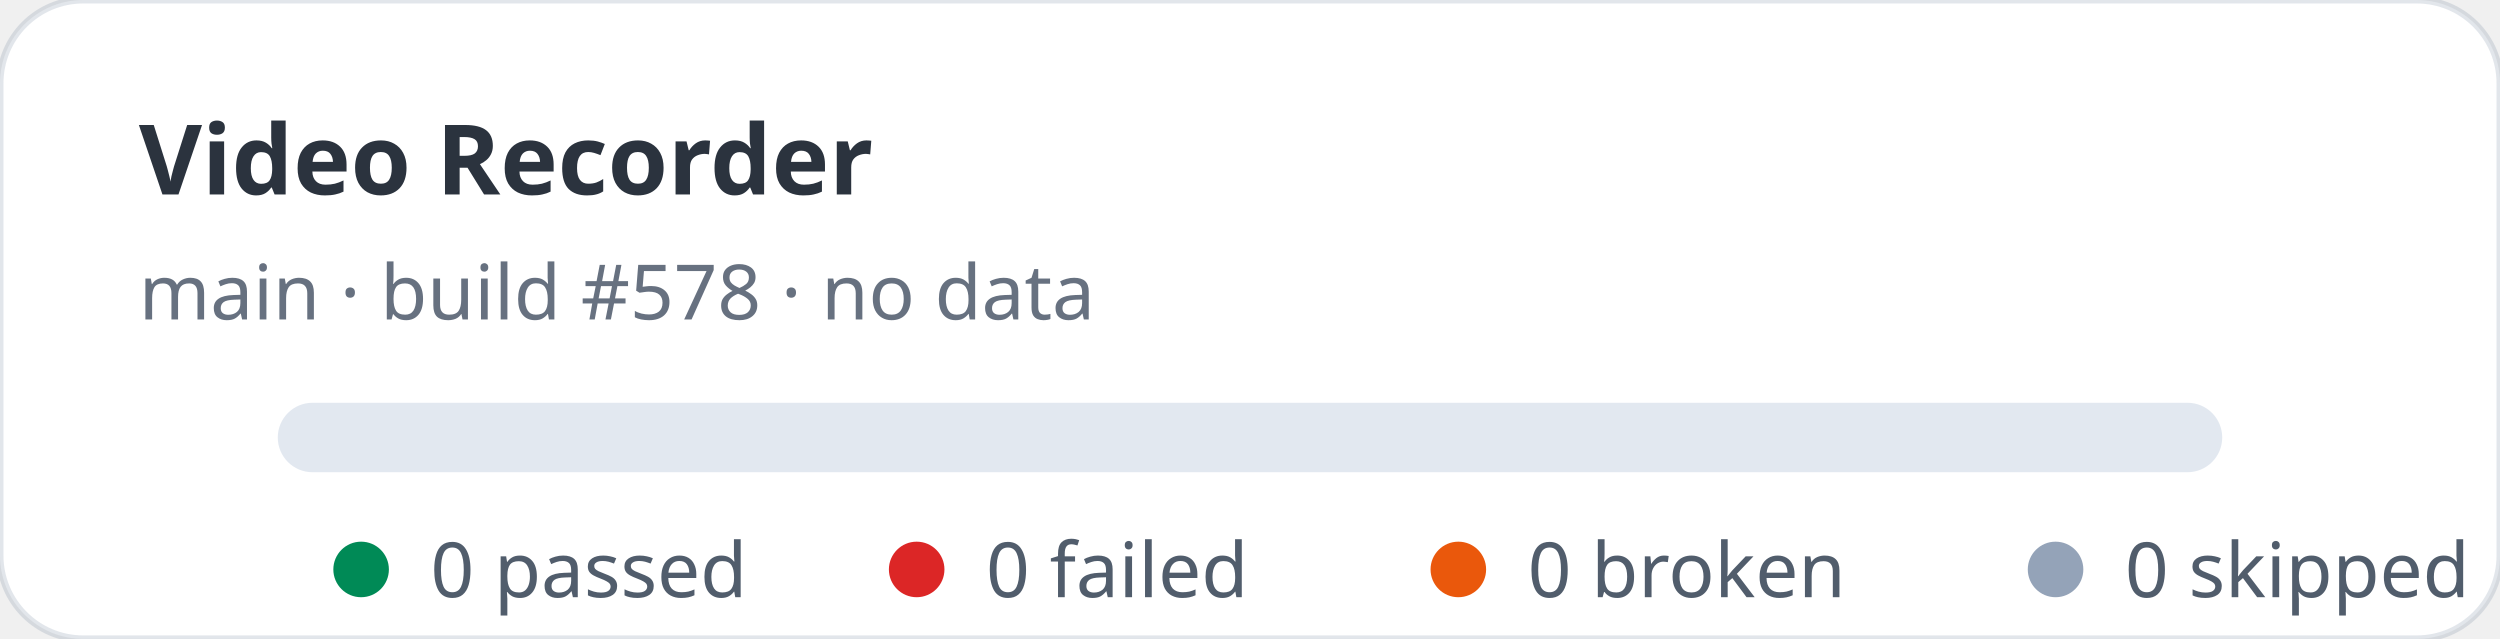
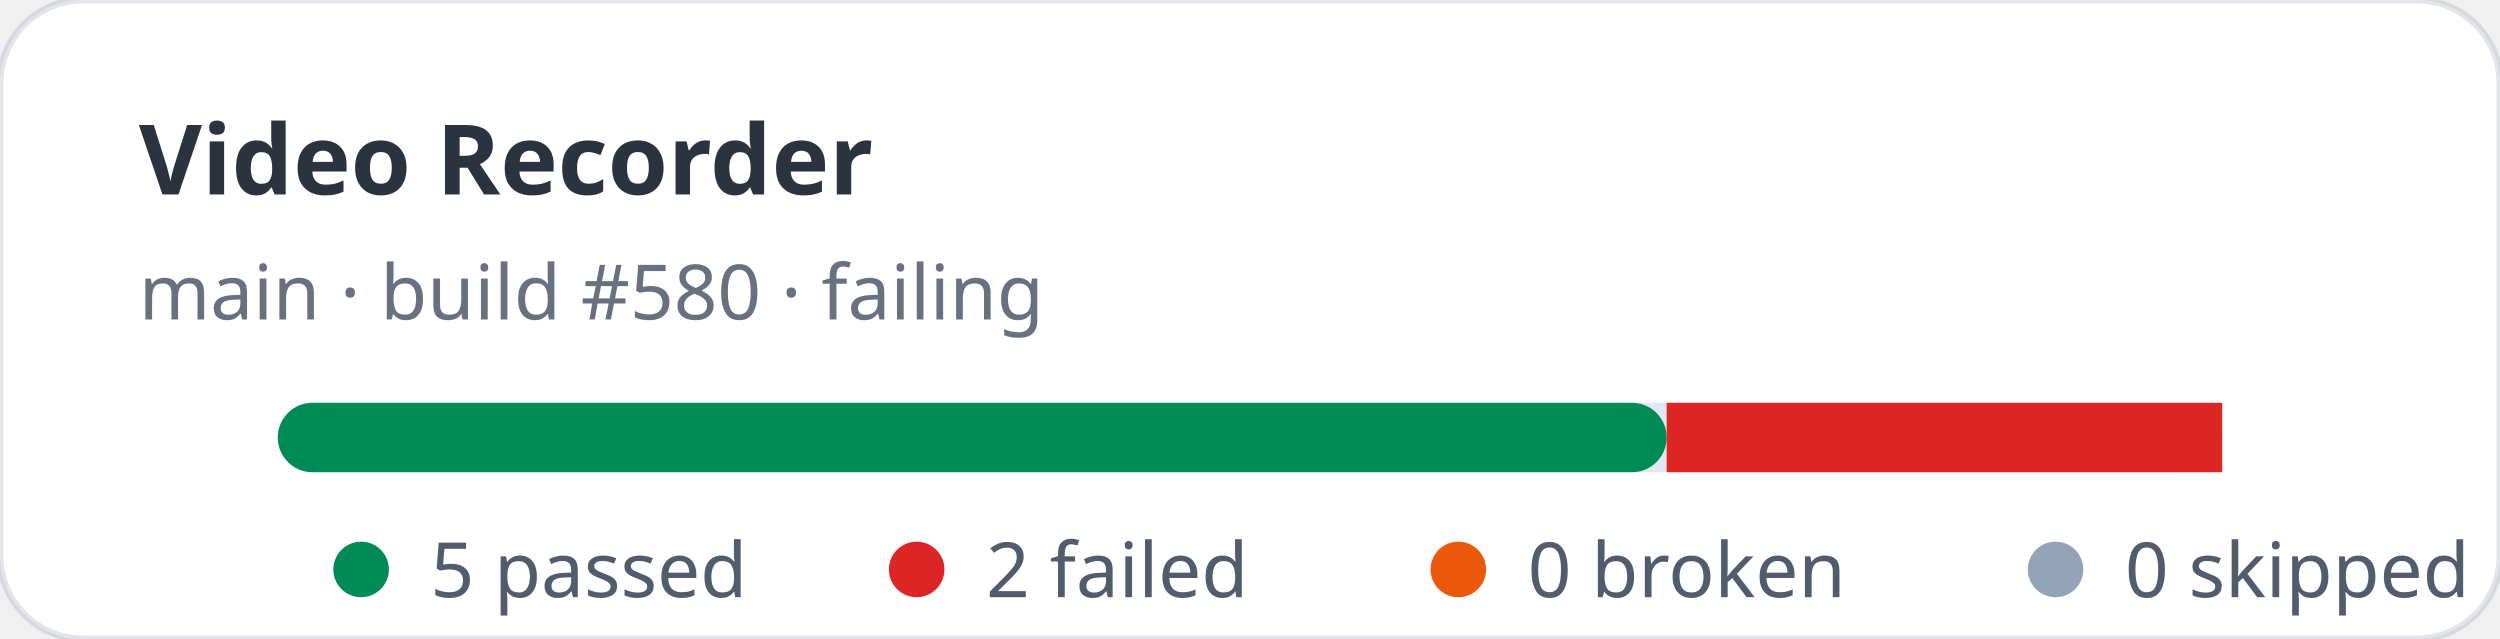
- <svg xmlns="http://www.w3.org/2000/svg" width="360" height="92" viewBox="0 0 360 92" role="img" aria-label="Video Recorder stats: 0 passed, 0 failed">
+ <svg xmlns="http://www.w3.org/2000/svg" width="360" height="92" viewBox="0 0 360 92" role="img" aria-label="Video Recorder stats: 5 passed, 2 failed">
  <rect width="360" height="92" rx="12" fill="#ffffff" stroke="rgba(11,48,86,0.12)" />
  <text x="20" y="28" fill="rgba(1,10,24,0.83)" font-family="ui-sans-serif,system-ui,sans-serif" font-size="14" font-weight="700">Video Recorder</text>
-   <text x="20" y="46" fill="rgba(2,19,44,0.6)" font-family="ui-sans-serif,system-ui,sans-serif" font-size="11">main · build #578 · no data</text>
+   <text x="20" y="46" fill="rgba(2,19,44,0.6)" font-family="ui-sans-serif,system-ui,sans-serif" font-size="11">main · build #580 · failing</text>
  <rect x="40" y="58" width="280" height="10" rx="5" fill="#e2e8f0" />
+   <rect x="40" y="58" width="200" height="10" rx="5" fill="#008a56" />
+   <rect x="240" y="58" width="80" height="10" fill="#dc2626" />
  <g font-family="ui-sans-serif,system-ui,sans-serif" font-size="11" fill="rgba(1,18,40,0.68)">
    <circle cx="52" cy="82" r="4" fill="#008a56" />
-     <text x="62" y="86">0 passed</text>
+     <text x="62" y="86">5 passed</text>
    <circle cx="132" cy="82" r="4" fill="#dc2626" />
-     <text x="142" y="86">0 failed</text>
+     <text x="142" y="86">2 failed</text>
    <circle cx="210" cy="82" r="4" fill="#ea580c" />
    <text x="220" y="86">0 broken</text>
    <circle cx="296" cy="82" r="4" fill="#94a3b8" />
    <text x="306" y="86">0 skipped</text>
  </g>
</svg>
